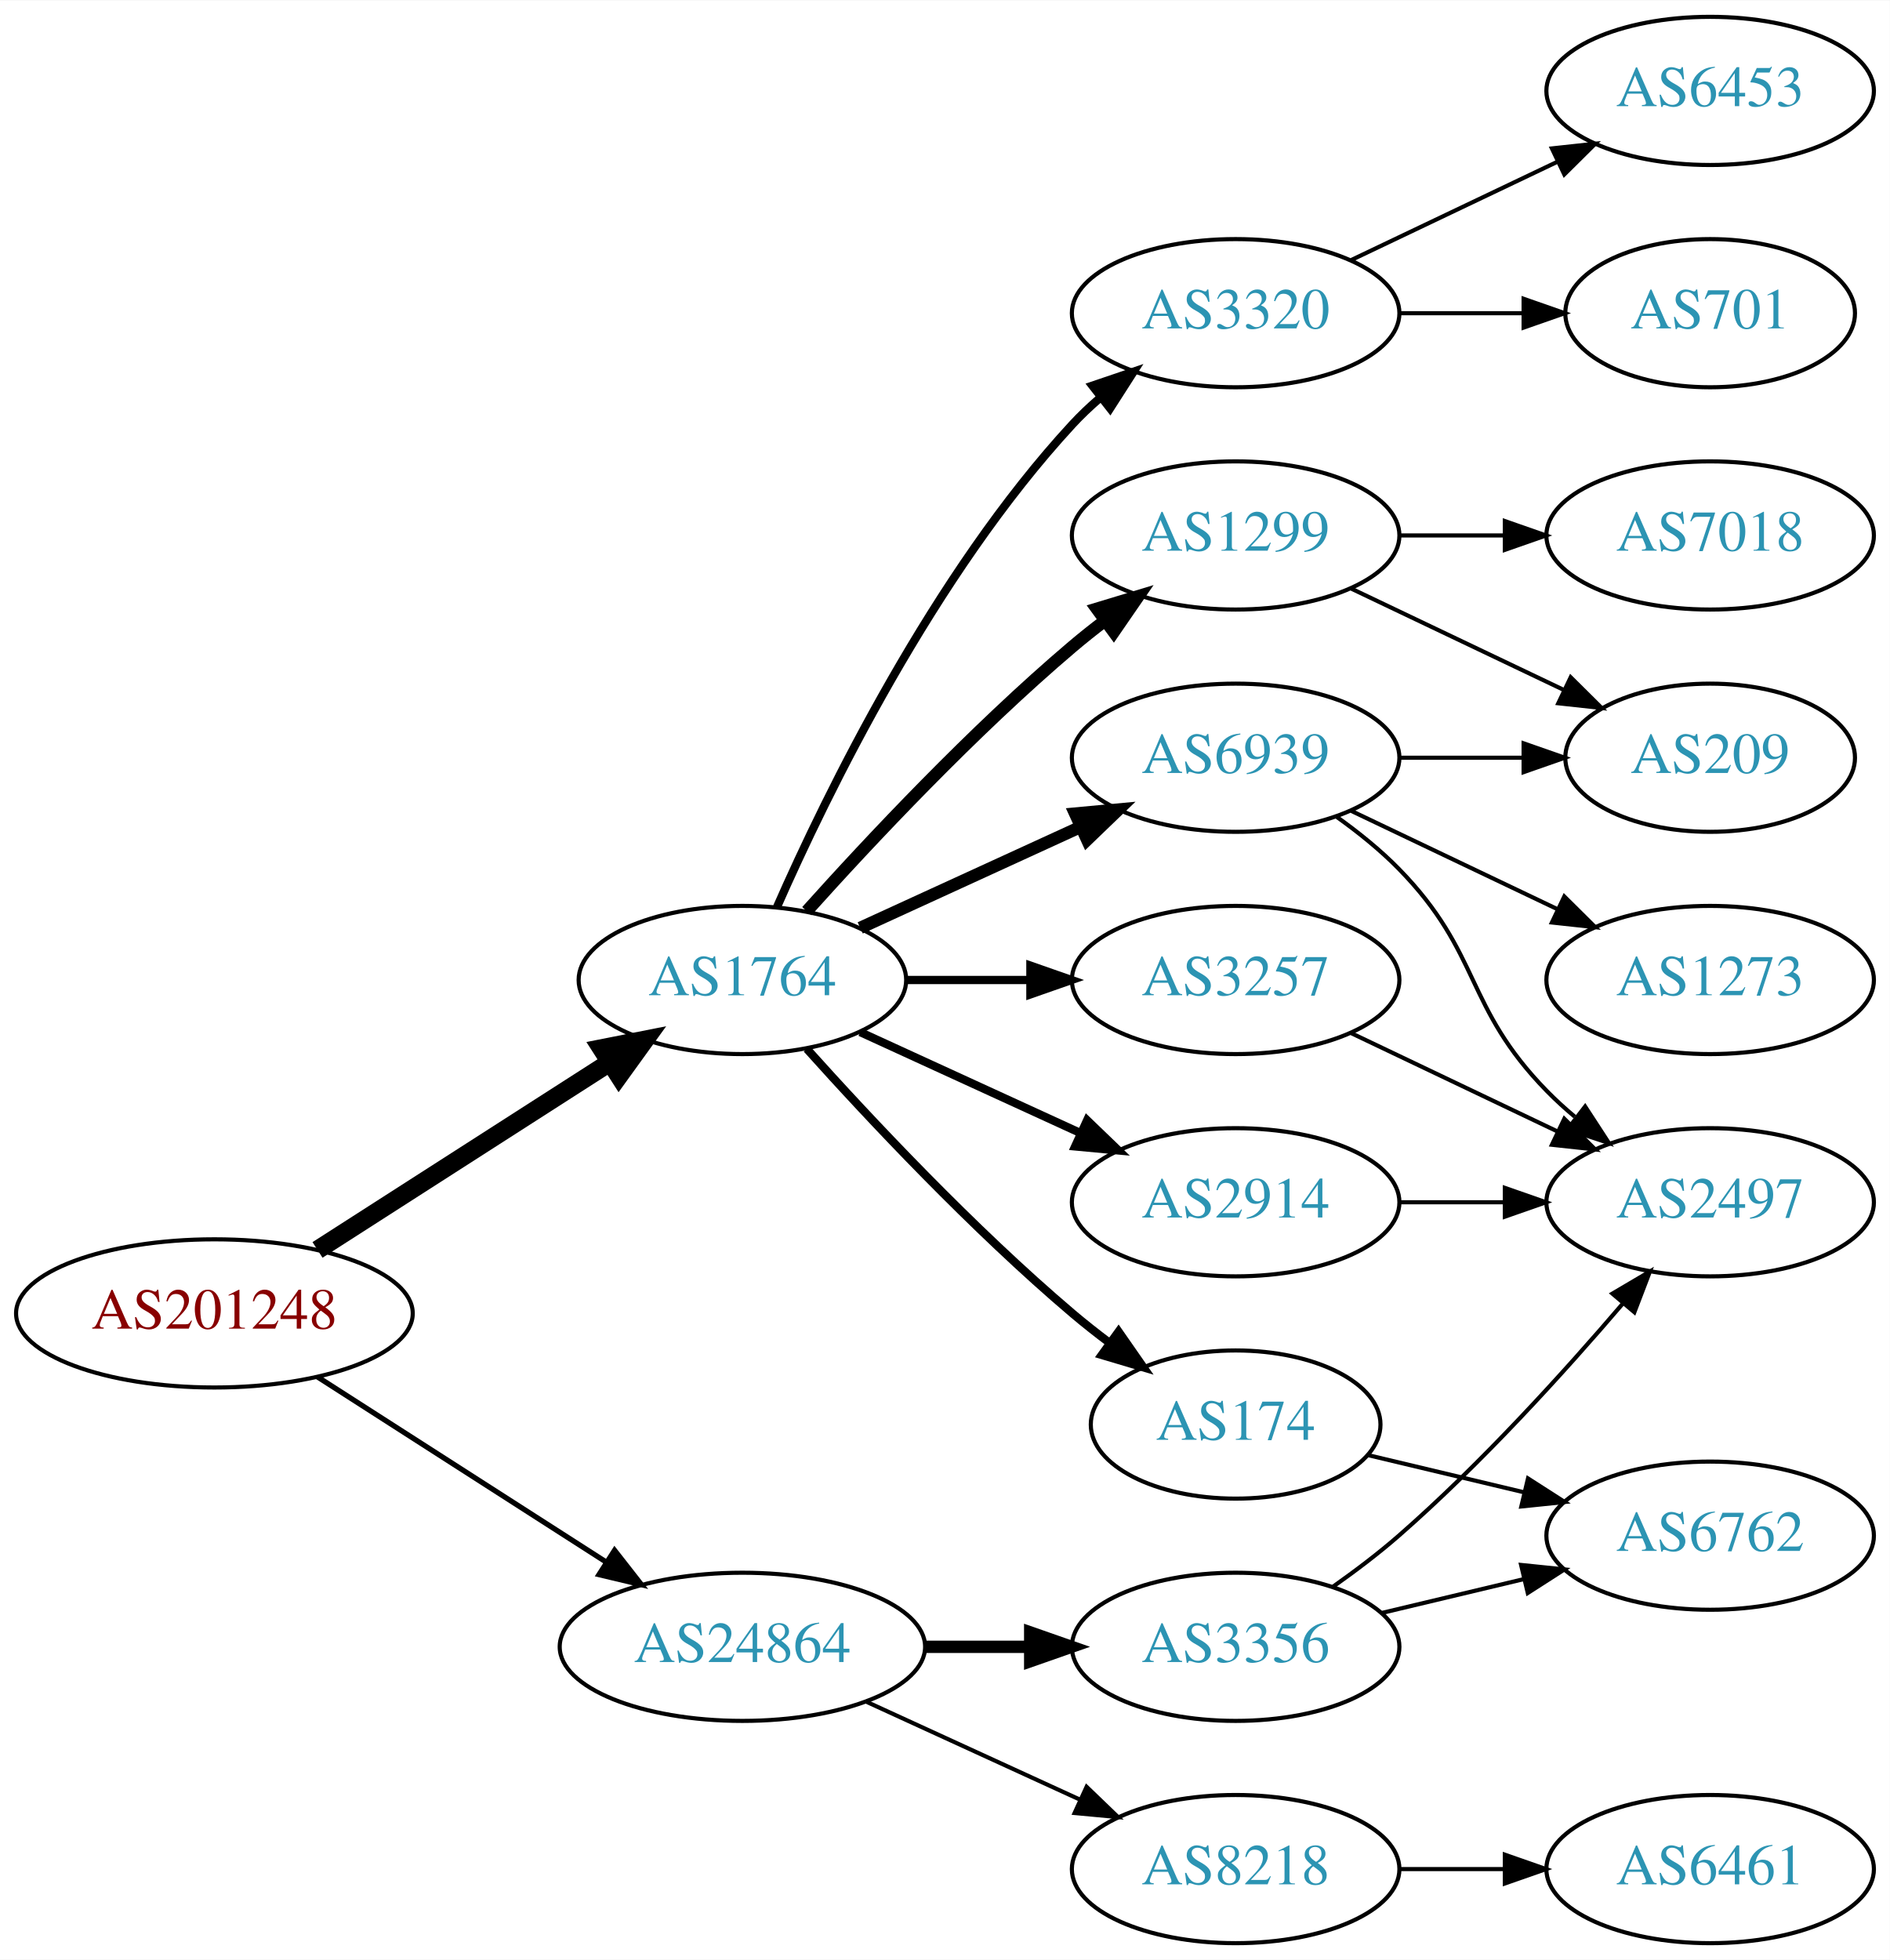
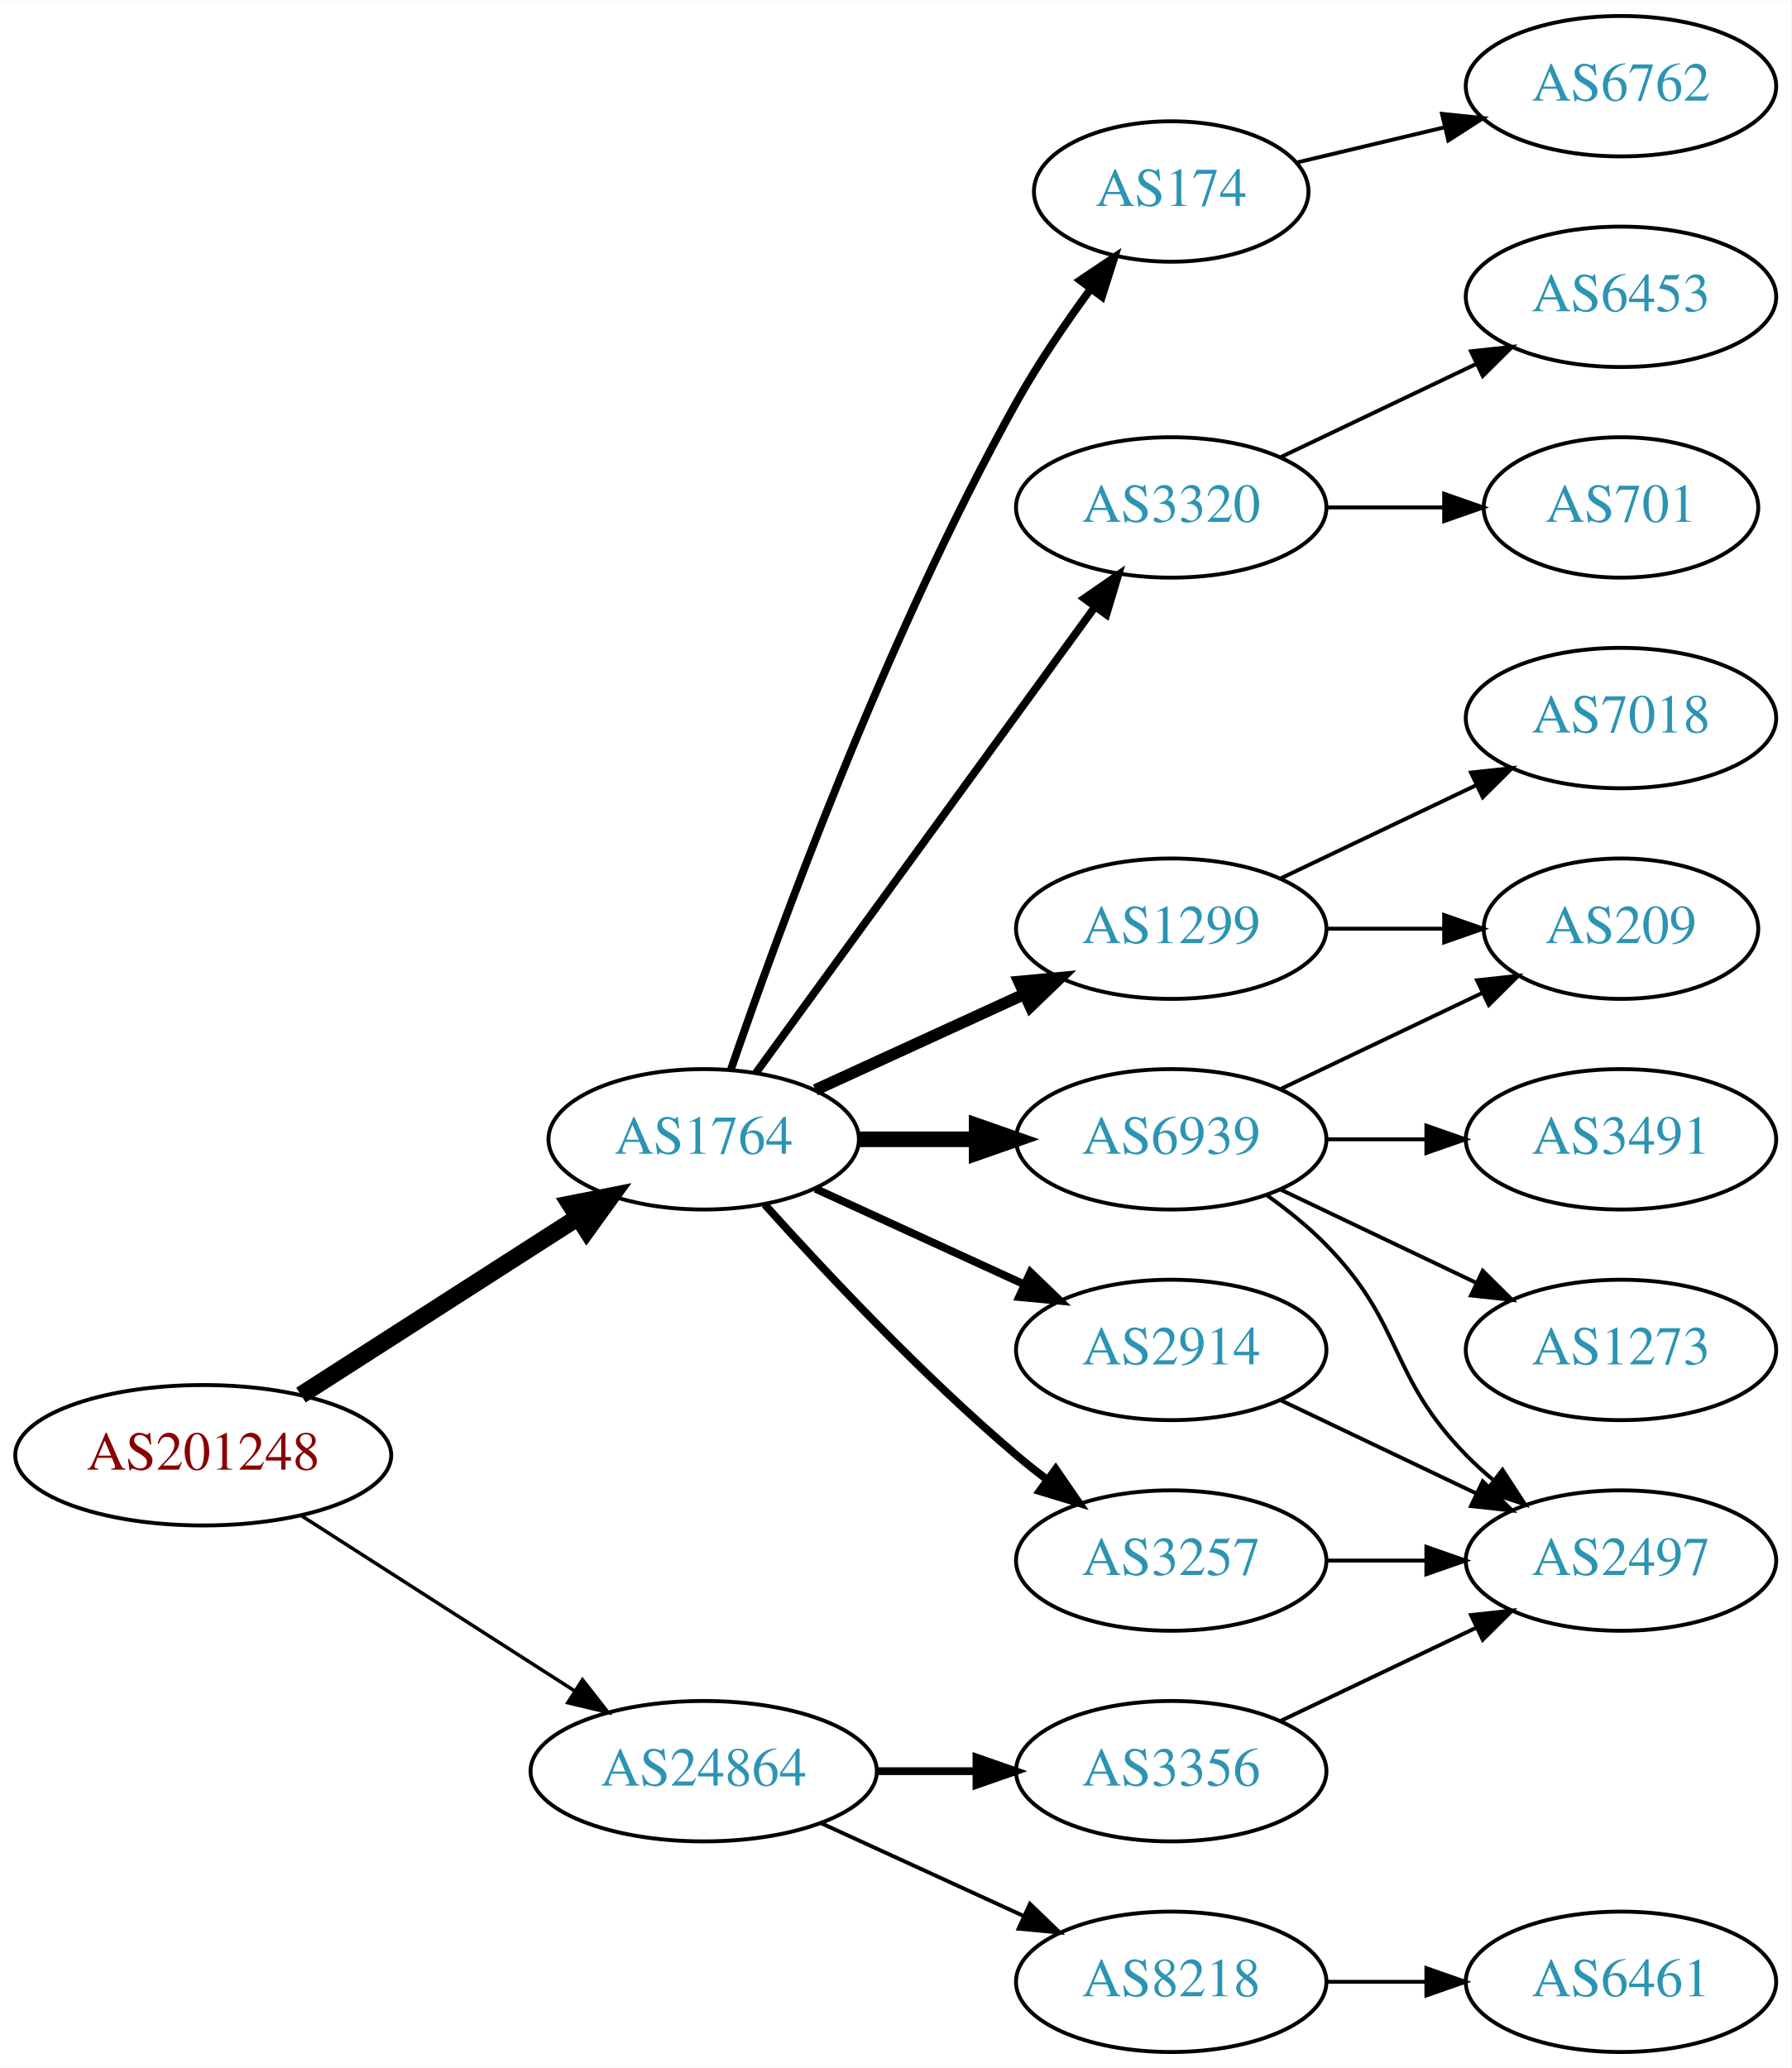
- <svg xmlns="http://www.w3.org/2000/svg" xmlns:xlink="http://www.w3.org/1999/xlink" width="459pt" height="476pt" viewBox="0.00 0.00 459.17 476.00">
-   <g id="graph0" class="graph" transform="scale(1 1) rotate(0) translate(4 472)">
-     <polygon fill="white" stroke="none" points="-4,4 -4,-472 455.17,-472 455.17,4 -4,4" />
+ <svg xmlns="http://www.w3.org/2000/svg" xmlns:xlink="http://www.w3.org/1999/xlink" width="459pt" height="530pt" viewBox="0.00 0.00 459.17 530.00">
+   <g id="graph0" class="graph" transform="scale(1 1) rotate(0) translate(4 526)">
+     <polygon fill="white" stroke="none" points="-4,4 -4,-526 455.17,-526 455.17,4 -4,4" />
    <g id="node1" class="node">
      <g id="a_node1">
        <a xlink:href="/asn/201248" xlink:title="AS201248 ~ SCC EDV-Beratung AG [AT]">
          <ellipse fill="#ffffff" stroke="black" cx="48.096" cy="-153" rx="48.192" ry="18" />
          <text text-anchor="middle" x="48.096" y="-149.3" font-family="Times,serif" font-size="14.00" fill="#880000">AS201248</text>
        </a>
      </g>
    </g>
    <g id="node2" class="node">
      <g id="a_node2">
        <a xlink:href="/asn/1764" xlink:title="AS1764 ~ NEXTLAYER-AS [AT]">
          <ellipse fill="#ffffff" stroke="black" cx="176.388" cy="-234" rx="39.794" ry="18" />
          <text text-anchor="middle" x="176.388" y="-230.3" font-family="Times,serif" font-size="14.00" fill="#2c94b3">AS1764</text>
        </a>
      </g>
    </g>
    <g id="edge1" class="edge">
      <path fill="none" stroke="black" stroke-width="4.5" d="M73.147,-168.426C93.276,-181.336 122.141,-199.849 144.071,-213.915" />
      <polygon fill="black" stroke="black" stroke-width="4.5" points="142.156,-217.364 152.7,-219.449 146.408,-210.736 142.156,-217.364" />
    </g>
    <g id="node3" class="node">
      <g id="a_node3">
        <a xlink:href="/asn/24864" xlink:title="AS24864 ~ Raiffeisen Informatik GmbH [AT]">
          <ellipse fill="#ffffff" stroke="black" cx="176.388" cy="-72" rx="44.393" ry="18" />
          <text text-anchor="middle" x="176.388" y="-68.3" font-family="Times,serif" font-size="14.00" fill="#2c94b3">AS24864</text>
        </a>
      </g>
    </g>
    <g id="edge2" class="edge">
-       <path fill="none" stroke="black" stroke-width="1.286" d="M73.147,-137.574C93.024,-124.826 121.421,-106.613 143.246,-92.615" />
-       <polygon fill="black" stroke="black" stroke-width="1.286" points="145.325,-95.439 151.853,-87.094 141.546,-89.547 145.325,-95.439" />
+       <path fill="none" stroke="black" stroke-width="0.9" d="M73.147,-137.574C93.024,-124.826 121.421,-106.613 143.246,-92.615" />
+       <polygon fill="black" stroke="black" stroke-width="0.9" points="145.325,-95.439 151.853,-87.094 141.546,-89.547 145.325,-95.439" />
    </g>
    <g id="node4" class="node">
      <g id="a_node4">
-         <a xlink:href="/asn/1299" xlink:title="AS1299 ~ Telia Carrier [EU]">
-           <ellipse fill="#ffffff" stroke="black" cx="296.23" cy="-342" rx="39.794" ry="18" />
-           <text text-anchor="middle" x="296.23" y="-338.3" font-family="Times,serif" font-size="14.00" fill="#2c94b3">AS1299</text>
+         <a xlink:href="/asn/6939" xlink:title="AS6939 ~ Hurricane Electric LLC [US]">
+           <ellipse fill="#ffffff" stroke="black" cx="296.23" cy="-234" rx="39.794" ry="18" />
+           <text text-anchor="middle" x="296.23" y="-230.3" font-family="Times,serif" font-size="14.00" fill="#2c94b3">AS6939</text>
        </a>
      </g>
    </g>
    <g id="edge3" class="edge">
-       <path fill="none" stroke="black" stroke-width="3" d="M192.034,-250.725C207.334,-267.765 232.432,-294.523 256.584,-315 259.081,-317.117 261.741,-319.232 264.453,-321.293" />
-       <polygon fill="black" stroke="black" stroke-width="3" points="262.489,-324.194 272.629,-327.266 266.619,-318.541 262.489,-324.194" />
+       <path fill="none" stroke="black" stroke-width="4" d="M216.3,-234C225.854,-234 236.203,-234 246.166,-234" />
+       <polygon fill="black" stroke="black" stroke-width="4" points="246.358,-237.5 256.358,-234 246.358,-230.5 246.358,-237.5" />
    </g>
    <g id="node5" class="node">
      <g id="a_node5">
-         <a xlink:href="/asn/3257" xlink:title="AS3257 ~ GTT [DE]">
-           <ellipse fill="#ffffff" stroke="black" cx="296.23" cy="-234" rx="39.794" ry="18" />
-           <text text-anchor="middle" x="296.23" y="-230.3" font-family="Times,serif" font-size="14.00" fill="#2c94b3">AS3257</text>
+         <a xlink:href="/asn/1299" xlink:title="AS1299 ~ Telia Carrier [EU]">
+           <ellipse fill="#ffffff" stroke="black" cx="296.23" cy="-288" rx="39.794" ry="18" />
+           <text text-anchor="middle" x="296.23" y="-284.3" font-family="Times,serif" font-size="14.00" fill="#2c94b3">AS1299</text>
        </a>
      </g>
    </g>
    <g id="edge4" class="edge">
-       <path fill="none" stroke="black" stroke-width="2" d="M216.3,-234C225.854,-234 236.203,-234 246.166,-234" />
-       <polygon fill="black" stroke="black" stroke-width="2" points="246.358,-237.5 256.358,-234 246.358,-230.5 246.358,-237.5" />
+       <path fill="none" stroke="black" stroke-width="3" d="M205.016,-246.661C220.973,-253.973 241.244,-263.261 258.527,-271.181" />
+       <polygon fill="black" stroke="black" stroke-width="3" points="257.225,-274.435 267.774,-275.419 260.141,-268.071 257.225,-274.435" />
    </g>
    <g id="node6" class="node">
      <g id="a_node6">
+         <a xlink:href="/asn/2914" xlink:title="AS2914 ~ NTT America, Inc. [US]">
+           <ellipse fill="#ffffff" stroke="black" cx="296.23" cy="-180" rx="39.794" ry="18" />
+           <text text-anchor="middle" x="296.23" y="-176.3" font-family="Times,serif" font-size="14.00" fill="#2c94b3">AS2914</text>
+         </a>
+       </g>
+     </g>
+     <g id="edge5" class="edge">
+       <path fill="none" stroke="black" stroke-width="2" d="M205.016,-221.339C220.973,-214.027 241.244,-204.739 258.527,-196.819" />
+       <polygon fill="black" stroke="black" stroke-width="2" points="260.141,-199.929 267.774,-192.581 257.225,-193.565 260.141,-199.929" />
+     </g>
+     <g id="node7" class="node">
+       <g id="a_node7">
+         <a xlink:href="/asn/3257" xlink:title="AS3257 ~ GTT [DE]">
+           <ellipse fill="#ffffff" stroke="black" cx="296.23" cy="-126" rx="39.794" ry="18" />
+           <text text-anchor="middle" x="296.23" y="-122.3" font-family="Times,serif" font-size="14.00" fill="#2c94b3">AS3257</text>
+         </a>
+       </g>
+     </g>
+     <g id="edge6" class="edge">
+       <path fill="none" stroke="black" stroke-width="2" d="M192.034,-217.275C207.334,-200.235 232.432,-173.477 256.584,-153 259.081,-150.883 261.741,-148.768 264.453,-146.707" />
+       <polygon fill="black" stroke="black" stroke-width="2" points="266.619,-149.459 272.629,-140.734 262.489,-143.806 266.619,-149.459" />
+     </g>
+     <g id="node8" class="node">
+       <g id="a_node8">
+         <a xlink:href="/asn/174" xlink:title="AS174 ~ Cogent Communications [US]">
+           <ellipse fill="#ffffff" stroke="black" cx="296.23" cy="-477" rx="35.194" ry="18" />
+           <text text-anchor="middle" x="296.23" y="-473.3" font-family="Times,serif" font-size="14.00" fill="#2c94b3">AS174</text>
+         </a>
+       </g>
+     </g>
+     <g id="edge7" class="edge">
+       <path fill="none" stroke="black" stroke-width="2" d="M183.337,-251.811C195.103,-286.066 223.125,-363.041 256.584,-423 262.118,-432.918 269.116,-443.199 275.632,-452.096" />
+       <polygon fill="black" stroke="black" stroke-width="2" points="272.867,-454.244 281.667,-460.144 278.468,-450.044 272.867,-454.244" />
+     </g>
+     <g id="node9" class="node">
+       <g id="a_node9">
        <a xlink:href="/asn/3320" xlink:title="AS3320 ~ DTAG [DE]">
          <ellipse fill="#ffffff" stroke="black" cx="296.23" cy="-396" rx="39.794" ry="18" />
          <text text-anchor="middle" x="296.23" y="-392.3" font-family="Times,serif" font-size="14.00" fill="#2c94b3">AS3320</text>
        </a>
      </g>
    </g>
-     <g id="edge5" class="edge">
-       <path fill="none" stroke="black" stroke-width="2" d="M184.803,-251.761C196.872,-279.183 222.843,-332.473 256.584,-369 258.614,-371.198 260.853,-373.319 263.199,-375.34" />
-       <polygon fill="black" stroke="black" stroke-width="2" points="261.411,-378.386 271.443,-381.794 265.726,-372.874 261.411,-378.386" />
-     </g>
-     <g id="node7" class="node">
-       <g id="a_node7">
-         <a xlink:href="/asn/2914" xlink:title="AS2914 ~ NTT America, Inc. [US]">
-           <ellipse fill="#ffffff" stroke="black" cx="296.23" cy="-180" rx="39.794" ry="18" />
-           <text text-anchor="middle" x="296.23" y="-176.3" font-family="Times,serif" font-size="14.00" fill="#2c94b3">AS2914</text>
-         </a>
-       </g>
-     </g>
-     <g id="edge6" class="edge">
-       <path fill="none" stroke="black" stroke-width="2" d="M205.016,-221.339C220.973,-214.027 241.244,-204.739 258.527,-196.819" />
-       <polygon fill="black" stroke="black" stroke-width="2" points="260.141,-199.929 267.774,-192.581 257.225,-193.565 260.141,-199.929" />
-     </g>
-     <g id="node8" class="node">
-       <g id="a_node8">
-         <a xlink:href="/asn/174" xlink:title="AS174 ~ Cogent Communications [US]">
-           <ellipse fill="#ffffff" stroke="black" cx="296.23" cy="-126" rx="35.194" ry="18" />
-           <text text-anchor="middle" x="296.23" y="-122.3" font-family="Times,serif" font-size="14.00" fill="#2c94b3">AS174</text>
-         </a>
-       </g>
-     </g>
-     <g id="edge7" class="edge">
-       <path fill="none" stroke="black" stroke-width="2" d="M192.034,-217.275C207.334,-200.235 232.432,-173.477 256.584,-153 259.436,-150.582 262.501,-148.167 265.612,-145.831" />
-       <polygon fill="black" stroke="black" stroke-width="2" points="267.785,-148.578 273.84,-139.884 263.685,-142.905 267.785,-148.578" />
-     </g>
-     <g id="node9" class="node">
-       <g id="a_node9">
-         <a xlink:href="/asn/6939" xlink:title="AS6939 ~ Hurricane Electric LLC [US]">
-           <ellipse fill="#ffffff" stroke="black" cx="296.23" cy="-288" rx="39.794" ry="18" />
-           <text text-anchor="middle" x="296.23" y="-284.3" font-family="Times,serif" font-size="14.00" fill="#2c94b3">AS6939</text>
-         </a>
-       </g>
-     </g>
    <g id="edge8" class="edge">
-       <path fill="none" stroke="black" stroke-width="3" d="M205.016,-246.661C220.973,-253.973 241.244,-263.261 258.527,-271.181" />
-       <polygon fill="black" stroke="black" stroke-width="3" points="257.225,-274.435 267.774,-275.419 260.141,-268.071 257.225,-274.435" />
-     </g>
-     <g id="node17" class="node">
-       <g id="a_node17">
-         <a xlink:href="/asn/8218" xlink:title="AS8218 ~ legacy Neotelecoms [FR]">
-           <ellipse fill="#ffffff" stroke="black" cx="296.23" cy="-18" rx="39.794" ry="18" />
-           <text text-anchor="middle" x="296.23" y="-14.3" font-family="Times,serif" font-size="14.00" fill="#2c94b3">AS8218</text>
-         </a>
-       </g>
-     </g>
-     <g id="edge19" class="edge">
-       <path fill="none" stroke="black" d="M206.517,-58.652C222.128,-51.498 241.526,-42.609 258.198,-34.969" />
-       <polygon fill="black" stroke="black" points="260.017,-37.986 267.65,-30.638 257.101,-31.622 260.017,-37.986" />
+       <path fill="none" stroke="black" stroke-width="2" d="M189.776,-251.031C210.498,-279.517 252.301,-336.985 276.589,-370.374" />
+       <polygon fill="black" stroke="black" stroke-width="2" points="273.94,-372.682 282.653,-378.71 279.601,-368.564 273.94,-372.682" />
    </g>
    <g id="node18" class="node">
      <g id="a_node18">
        <a xlink:href="/asn/3356" xlink:title="AS3356 ~ Level 3 Parent, LLC [US]">
          <ellipse fill="#ffffff" stroke="black" cx="296.23" cy="-72" rx="39.794" ry="18" />
          <text text-anchor="middle" x="296.23" y="-68.3" font-family="Times,serif" font-size="14.00" fill="#2c94b3">AS3356</text>
        </a>
      </g>
    </g>
    <g id="edge20" class="edge">
-       <path fill="none" stroke="black" stroke-width="3" d="M220.599,-72C228.911,-72 237.674,-72 246.156,-72" />
-       <polygon fill="black" stroke="black" stroke-width="3" points="246.315,-75.5 256.315,-72 246.315,-68.5 246.315,-75.5" />
+       <path fill="none" stroke="black" stroke-width="2" d="M220.599,-72C228.911,-72 237.674,-72 246.156,-72" />
+       <polygon fill="black" stroke="black" stroke-width="2" points="246.315,-75.5 256.315,-72 246.315,-68.5 246.315,-75.5" />
+     </g>
+     <g id="node19" class="node">
+       <g id="a_node19">
+         <a xlink:href="/asn/8218" xlink:title="AS8218 ~ legacy Neotelecoms [FR]">
+           <ellipse fill="#ffffff" stroke="black" cx="296.23" cy="-18" rx="39.794" ry="18" />
+           <text text-anchor="middle" x="296.23" y="-14.3" font-family="Times,serif" font-size="14.00" fill="#2c94b3">AS8218</text>
+         </a>
+       </g>
+     </g>
+     <g id="edge21" class="edge">
+       <path fill="none" stroke="black" d="M206.517,-58.652C222.128,-51.498 241.526,-42.609 258.198,-34.969" />
+       <polygon fill="black" stroke="black" points="260.017,-37.986 267.65,-30.638 257.101,-31.622 260.017,-37.986" />
    </g>
    <g id="node10" class="node">
      <g id="a_node10">
+         <a xlink:href="/asn/209" xlink:title="AS209 ~ CenturyLink Communications, LLC [US]">
+           <ellipse fill="#ffffff" stroke="black" cx="411.523" cy="-288" rx="35.194" ry="18" />
+           <text text-anchor="middle" x="411.523" y="-284.3" font-family="Times,serif" font-size="14.00" fill="#2c94b3">AS209</text>
+         </a>
+       </g>
+     </g>
+     <g id="edge9" class="edge">
+       <path fill="none" stroke="black" d="M324.367,-246.934C339.798,-254.29 359.284,-263.577 375.819,-271.459" />
+       <polygon fill="black" stroke="black" points="374.628,-274.768 385.161,-275.911 377.64,-268.449 374.628,-274.768" />
+     </g>
+     <g id="node11" class="node">
+       <g id="a_node11">
+         <a xlink:href="/asn/3491" xlink:title="AS3491 ~ PCCW Global, Inc. [US]">
+           <ellipse fill="#ffffff" stroke="black" cx="411.523" cy="-234" rx="39.794" ry="18" />
+           <text text-anchor="middle" x="411.523" y="-230.3" font-family="Times,serif" font-size="14.00" fill="#2c94b3">AS3491</text>
+         </a>
+       </g>
+     </g>
+     <g id="edge10" class="edge">
+       <path fill="none" stroke="black" d="M335.902,-234C344.105,-234 352.869,-234 361.401,-234" />
+       <polygon fill="black" stroke="black" points="361.641,-237.5 371.641,-234 361.641,-230.5 361.641,-237.5" />
+     </g>
+     <g id="node12" class="node">
+       <g id="a_node12">
+         <a xlink:href="/asn/2497" xlink:title="AS2497 ~ Internet Initiative Japan Inc. [JP]">
+           <ellipse fill="#ffffff" stroke="black" cx="411.523" cy="-126" rx="39.794" ry="18" />
+           <text text-anchor="middle" x="411.523" y="-122.3" font-family="Times,serif" font-size="14.00" fill="#2c94b3">AS2497</text>
+         </a>
+       </g>
+     </g>
+     <g id="edge11" class="edge">
+       <path fill="none" stroke="black" d="M320.824,-219.611C326.08,-215.852 331.412,-211.563 335.877,-207 356.049,-186.383 351.704,-173.617 371.877,-153 373.969,-150.861 376.253,-148.782 378.63,-146.79" />
+       <polygon fill="black" stroke="black" points="381.148,-149.268 386.929,-140.389 376.873,-143.725 381.148,-149.268" />
+     </g>
+     <g id="node13" class="node">
+       <g id="a_node13">
+         <a xlink:href="/asn/1273" xlink:title="AS1273 ~ Vodafone Group PLC [EU]">
+           <ellipse fill="#ffffff" stroke="black" cx="411.523" cy="-180" rx="39.794" ry="18" />
+           <text text-anchor="middle" x="411.523" y="-176.3" font-family="Times,serif" font-size="14.00" fill="#2c94b3">AS1273</text>
+         </a>
+       </g>
+     </g>
+     <g id="edge12" class="edge">
+       <path fill="none" stroke="black" d="M324.367,-221.066C339.361,-213.919 358.182,-204.948 374.405,-197.215" />
+       <polygon fill="black" stroke="black" points="376.087,-200.291 383.608,-192.829 373.075,-193.972 376.087,-200.291" />
+     </g>
+     <g id="edge14" class="edge">
+       <path fill="none" stroke="black" d="M335.902,-288C345.608,-288 356.098,-288 366.061,-288" />
+       <polygon fill="black" stroke="black" points="366.198,-291.5 376.198,-288 366.198,-284.5 366.198,-291.5" />
+     </g>
+     <g id="node14" class="node">
+       <g id="a_node14">
        <a xlink:href="/asn/7018" xlink:title="AS7018 ~ AT&amp;T Services, Inc. [US]">
          <ellipse fill="#ffffff" stroke="black" cx="411.523" cy="-342" rx="39.794" ry="18" />
          <text text-anchor="middle" x="411.523" y="-338.3" font-family="Times,serif" font-size="14.00" fill="#2c94b3">AS7018</text>
        </a>
      </g>
    </g>
-     <g id="edge9" class="edge">
-       <path fill="none" stroke="black" d="M335.902,-342C344.105,-342 352.869,-342 361.401,-342" />
-       <polygon fill="black" stroke="black" points="361.641,-345.5 371.641,-342 361.641,-338.5 361.641,-345.5" />
-     </g>
-     <g id="node11" class="node">
-       <g id="a_node11">
-         <a xlink:href="/asn/209" xlink:title="AS209 ~ CenturyLink Communications, LLC [US]">
-           <ellipse fill="#ffffff" stroke="black" cx="411.523" cy="-288" rx="35.194" ry="18" />
-           <text text-anchor="middle" x="411.523" y="-284.3" font-family="Times,serif" font-size="14.00" fill="#2c94b3">AS209</text>
-         </a>
-       </g>
-     </g>
-     <g id="edge10" class="edge">
-       <path fill="none" stroke="black" d="M324.367,-329.066C339.798,-321.71 359.284,-312.423 375.819,-304.541" />
-       <polygon fill="black" stroke="black" points="377.64,-307.551 385.161,-300.089 374.628,-301.232 377.64,-307.551" />
-     </g>
-     <g id="node12" class="node">
-       <g id="a_node12">
-         <a xlink:href="/asn/2497" xlink:title="AS2497 ~ Internet Initiative Japan Inc. [JP]">
-           <ellipse fill="#ffffff" stroke="black" cx="411.523" cy="-180" rx="39.794" ry="18" />
-           <text text-anchor="middle" x="411.523" y="-176.3" font-family="Times,serif" font-size="14.00" fill="#2c94b3">AS2497</text>
-         </a>
-       </g>
-     </g>
-     <g id="edge11" class="edge">
-       <path fill="none" stroke="black" d="M324.367,-221.066C339.361,-213.919 358.182,-204.948 374.405,-197.215" />
-       <polygon fill="black" stroke="black" points="376.087,-200.291 383.608,-192.829 373.075,-193.972 376.087,-200.291" />
-     </g>
-     <g id="node13" class="node">
-       <g id="a_node13">
+     <g id="edge13" class="edge">
+       <path fill="none" stroke="black" d="M324.367,-300.934C339.361,-308.081 358.182,-317.052 374.405,-324.785" />
+       <polygon fill="black" stroke="black" points="373.075,-328.028 383.608,-329.171 376.087,-321.709 373.075,-328.028" />
+     </g>
+     <g id="edge15" class="edge">
+       <path fill="none" stroke="black" d="M324.367,-167.066C339.361,-159.919 358.182,-150.948 374.405,-143.215" />
+       <polygon fill="black" stroke="black" points="376.087,-146.291 383.608,-138.829 373.075,-139.972 376.087,-146.291" />
+     </g>
+     <g id="edge19" class="edge">
+       <path fill="none" stroke="black" d="M335.902,-126C344.105,-126 352.869,-126 361.401,-126" />
+       <polygon fill="black" stroke="black" points="361.641,-129.5 371.641,-126 361.641,-122.5 361.641,-129.5" />
+     </g>
+     <g id="node15" class="node">
+       <g id="a_node15">
+         <a xlink:href="/asn/6762" xlink:title="AS6762 ~ TELECOM ITALIA SPARKLE S.p.A. [IT]">
+           <ellipse fill="#ffffff" stroke="black" cx="411.523" cy="-504" rx="39.794" ry="18" />
+           <text text-anchor="middle" x="411.523" y="-500.3" font-family="Times,serif" font-size="14.00" fill="#2c94b3">AS6762</text>
+         </a>
+       </g>
+     </g>
+     <g id="edge16" class="edge">
+       <path fill="none" stroke="black" d="M328.488,-484.449C340.168,-487.233 353.663,-490.449 366.293,-493.459" />
+       <polygon fill="black" stroke="black" points="365.645,-496.903 376.184,-495.816 367.268,-490.093 365.645,-496.903" />
+     </g>
+     <g id="node16" class="node">
+       <g id="a_node16">
+         <a xlink:href="/asn/701" xlink:title="AS701 ~ UUNET [US]">
+           <ellipse fill="#ffffff" stroke="black" cx="411.523" cy="-396" rx="35.194" ry="18" />
+           <text text-anchor="middle" x="411.523" y="-392.3" font-family="Times,serif" font-size="14.00" fill="#2c94b3">AS701</text>
+         </a>
+       </g>
+     </g>
+     <g id="edge17" class="edge">
+       <path fill="none" stroke="black" d="M335.902,-396C345.608,-396 356.098,-396 366.061,-396" />
+       <polygon fill="black" stroke="black" points="366.198,-399.5 376.198,-396 366.198,-392.5 366.198,-399.5" />
+     </g>
+     <g id="node17" class="node">
+       <g id="a_node17">
        <a xlink:href="/asn/6453" xlink:title="AS6453 ~ TATA COMMUNICATIONS (AMERICA) INC [US]">
          <ellipse fill="#ffffff" stroke="black" cx="411.523" cy="-450" rx="39.794" ry="18" />
          <text text-anchor="middle" x="411.523" y="-446.3" font-family="Times,serif" font-size="14.00" fill="#2c94b3">AS6453</text>
        </a>
      </g>
    </g>
-     <g id="edge12" class="edge">
+     <g id="edge18" class="edge">
      <path fill="none" stroke="black" d="M324.367,-408.934C339.361,-416.081 358.182,-425.052 374.405,-432.785" />
      <polygon fill="black" stroke="black" points="373.075,-436.028 383.608,-437.171 376.087,-429.709 373.075,-436.028" />
    </g>
-     <g id="node14" class="node">
-       <g id="a_node14">
-         <a xlink:href="/asn/701" xlink:title="AS701 ~ UUNET [US]">
-           <ellipse fill="#ffffff" stroke="black" cx="411.523" cy="-396" rx="35.194" ry="18" />
-           <text text-anchor="middle" x="411.523" y="-392.3" font-family="Times,serif" font-size="14.00" fill="#2c94b3">AS701</text>
-         </a>
-       </g>
-     </g>
-     <g id="edge13" class="edge">
-       <path fill="none" stroke="black" d="M335.902,-396C345.608,-396 356.098,-396 366.061,-396" />
-       <polygon fill="black" stroke="black" points="366.198,-399.5 376.198,-396 366.198,-392.5 366.198,-399.5" />
-     </g>
-     <g id="edge15" class="edge">
-       <path fill="none" stroke="black" d="M335.902,-180C344.105,-180 352.869,-180 361.401,-180" />
-       <polygon fill="black" stroke="black" points="361.641,-183.5 371.641,-180 361.641,-176.5 361.641,-183.5" />
-     </g>
-     <g id="node15" class="node">
-       <g id="a_node15">
-         <a xlink:href="/asn/6762" xlink:title="AS6762 ~ TELECOM ITALIA SPARKLE S.p.A. [IT]">
-           <ellipse fill="#ffffff" stroke="black" cx="411.523" cy="-99" rx="39.794" ry="18" />
-           <text text-anchor="middle" x="411.523" y="-95.3" font-family="Times,serif" font-size="14.00" fill="#2c94b3">AS6762</text>
-         </a>
-       </g>
-     </g>
-     <g id="edge14" class="edge">
-       <path fill="none" stroke="black" d="M328.488,-118.551C340.168,-115.767 353.663,-112.551 366.293,-109.541" />
-       <polygon fill="black" stroke="black" points="367.268,-112.907 376.184,-107.184 365.645,-106.097 367.268,-112.907" />
-     </g>
-     <g id="edge18" class="edge">
-       <path fill="none" stroke="black" d="M335.902,-288C345.608,-288 356.098,-288 366.061,-288" />
-       <polygon fill="black" stroke="black" points="366.198,-291.5 376.198,-288 366.198,-284.5 366.198,-291.5" />
-     </g>
-     <g id="edge16" class="edge">
-       <path fill="none" stroke="black" d="M320.824,-273.611C326.08,-269.852 331.412,-265.563 335.877,-261 356.049,-240.383 351.704,-227.617 371.877,-207 373.969,-204.861 376.253,-202.782 378.63,-200.79" />
-       <polygon fill="black" stroke="black" points="381.148,-203.268 386.929,-194.389 376.873,-197.725 381.148,-203.268" />
-     </g>
-     <g id="node16" class="node">
-       <g id="a_node16">
-         <a xlink:href="/asn/1273" xlink:title="AS1273 ~ Vodafone Group PLC [EU]">
-           <ellipse fill="#ffffff" stroke="black" cx="411.523" cy="-234" rx="39.794" ry="18" />
-           <text text-anchor="middle" x="411.523" y="-230.3" font-family="Times,serif" font-size="14.00" fill="#2c94b3">AS1273</text>
-         </a>
-       </g>
-     </g>
-     <g id="edge17" class="edge">
-       <path fill="none" stroke="black" d="M324.367,-275.066C339.361,-267.919 358.182,-258.948 374.405,-251.215" />
-       <polygon fill="black" stroke="black" points="376.087,-254.291 383.608,-246.829 373.075,-247.972 376.087,-254.291" />
-     </g>
-     <g id="node19" class="node">
-       <g id="a_node19">
+     <g id="edge22" class="edge">
+       <path fill="none" stroke="black" d="M324.367,-84.934C339.361,-92.081 358.182,-101.052 374.405,-108.785" />
+       <polygon fill="black" stroke="black" points="373.075,-112.028 383.608,-113.171 376.087,-105.709 373.075,-112.028" />
+     </g>
+     <g id="node20" class="node">
+       <g id="a_node20">
        <a xlink:href="/asn/6461" xlink:title="AS6461 ~ Zayo Bandwidth [US]">
          <ellipse fill="#ffffff" stroke="black" cx="411.523" cy="-18" rx="39.794" ry="18" />
          <text text-anchor="middle" x="411.523" y="-14.3" font-family="Times,serif" font-size="14.00" fill="#2c94b3">AS6461</text>
        </a>
      </g>
    </g>
-     <g id="edge21" class="edge">
+     <g id="edge23" class="edge">
      <path fill="none" stroke="black" d="M335.902,-18C344.105,-18 352.869,-18 361.401,-18" />
      <polygon fill="black" stroke="black" points="361.641,-21.5 371.641,-18 361.641,-14.5 361.641,-21.5" />
    </g>
-     <g id="edge23" class="edge">
-       <path fill="none" stroke="black" d="M319.921,-86.63C325.322,-90.44 330.945,-94.692 335.877,-99 355.803,-116.407 375.995,-138.658 390.345,-155.433" />
-       <polygon fill="black" stroke="black" points="387.766,-157.804 396.893,-163.183 393.112,-153.286 387.766,-157.804" />
-     </g>
-     <g id="edge22" class="edge">
-       <path fill="none" stroke="black" d="M331.837,-80.248C342.709,-82.838 354.863,-85.735 366.305,-88.462" />
-       <polygon fill="black" stroke="black" points="365.589,-91.889 376.128,-90.803 367.212,-85.08 365.589,-91.889" />
-     </g>
  </g>
</svg>
